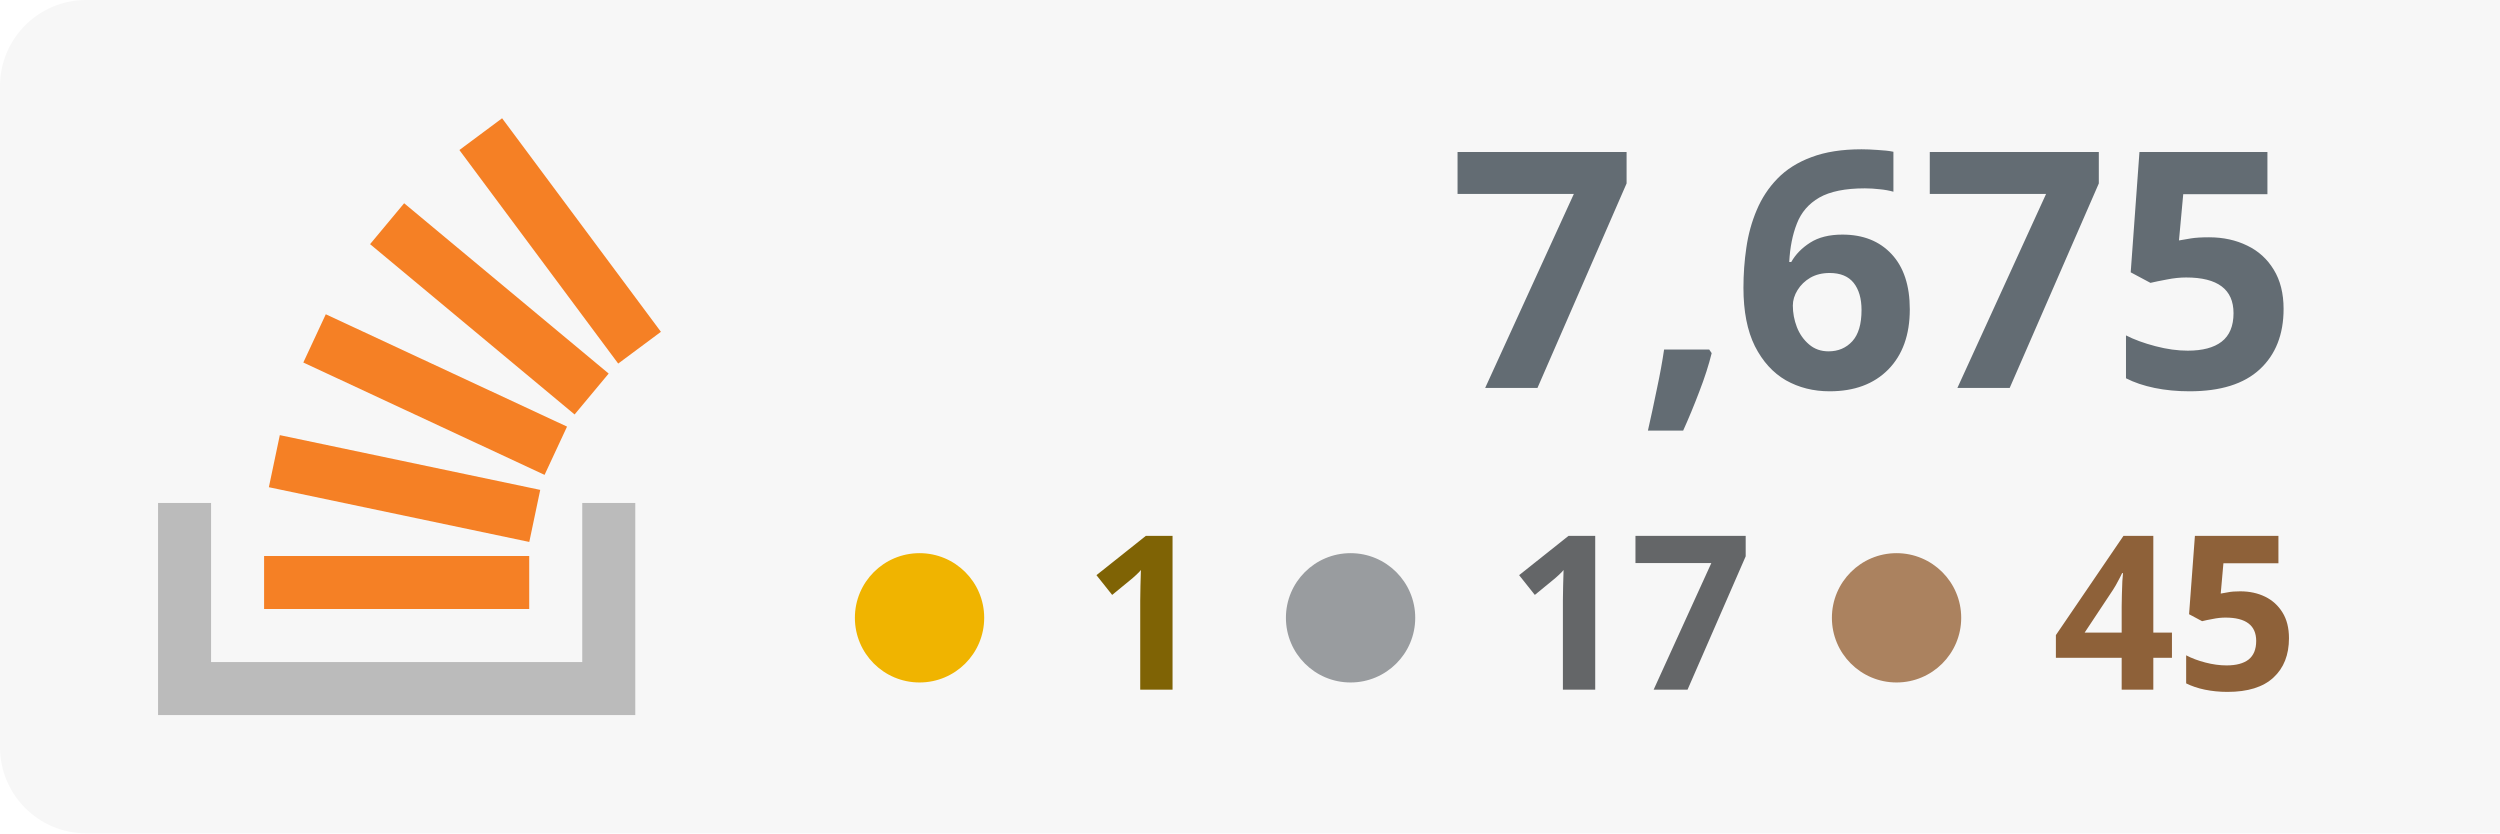
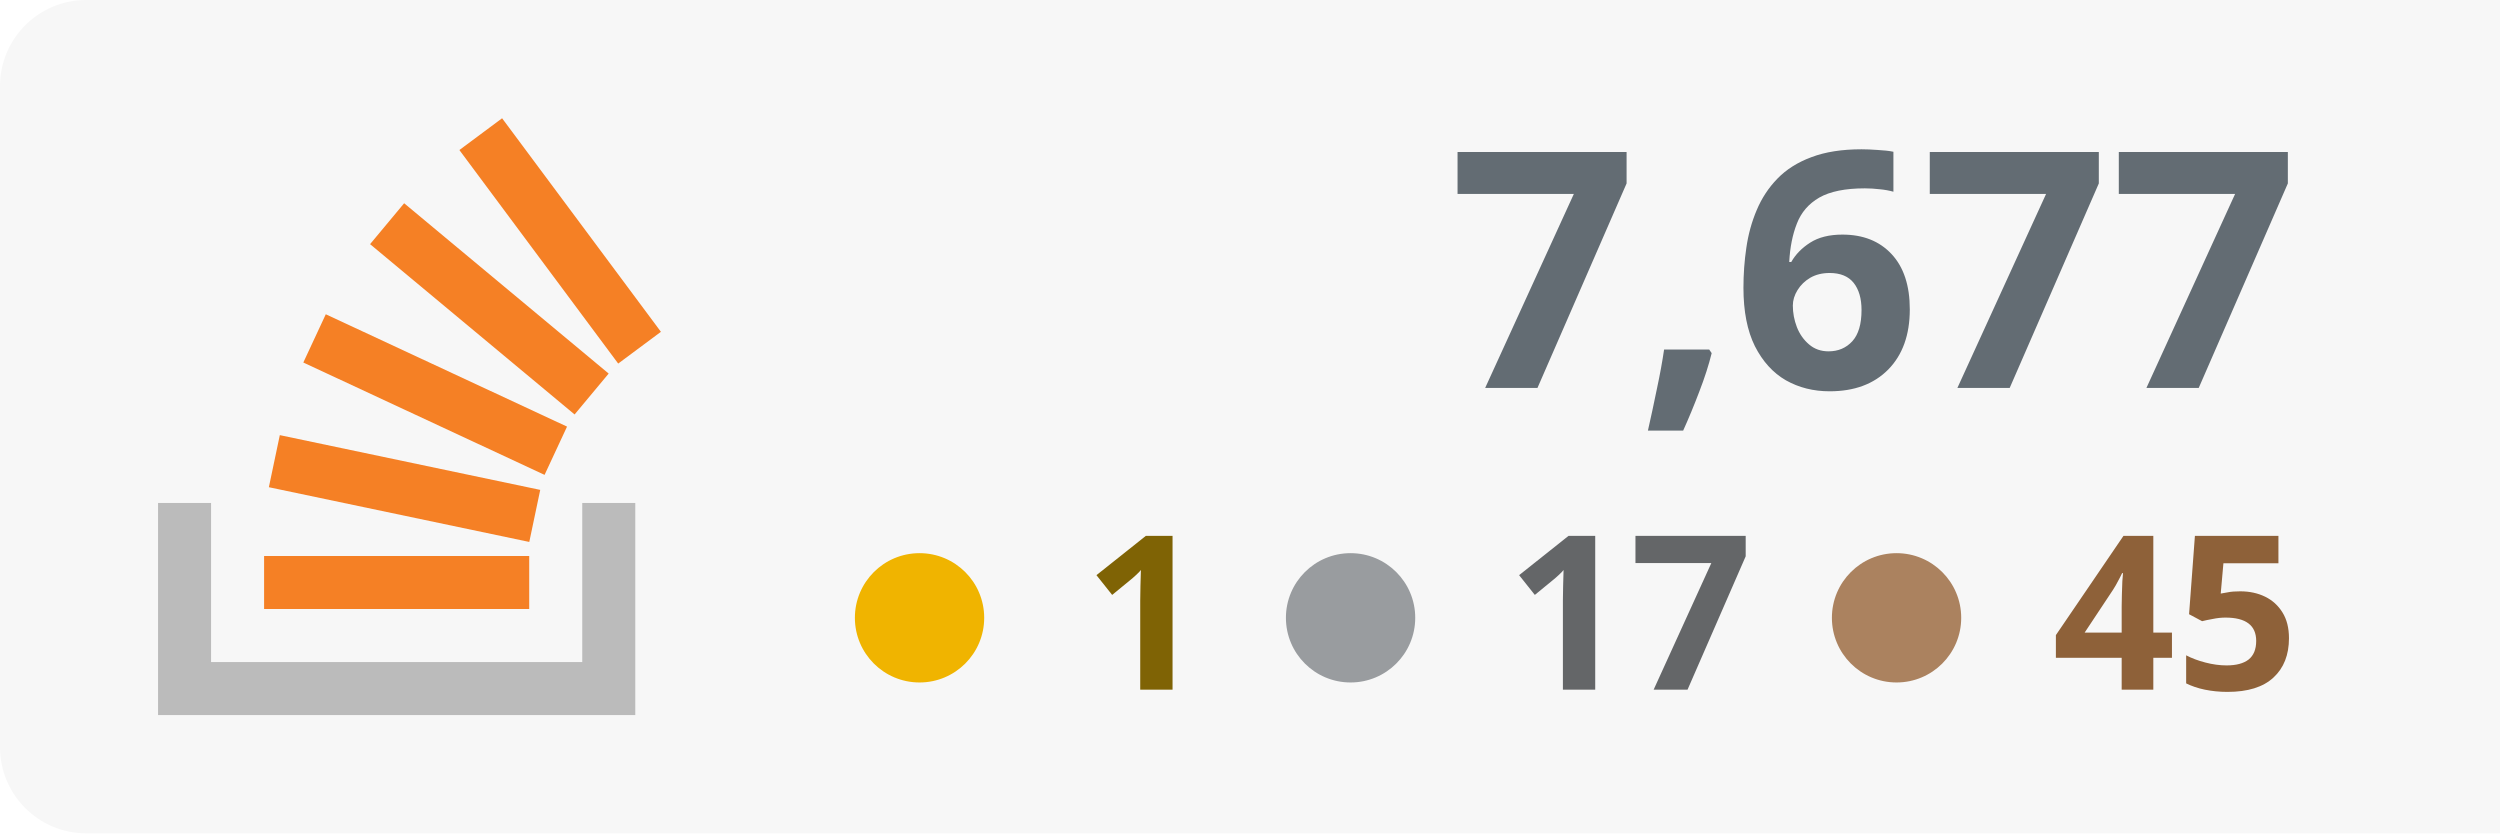
<svg xmlns="http://www.w3.org/2000/svg" width="100%" height="100%" viewBox="0 0 174 58" version="1.1" xml:space="preserve" style="fill-rule:evenodd;clip-rule:evenodd;stroke-linejoin:round;stroke-miterlimit:2;">
  <rect x="0" y="0" width="180" height="58" style="fill:#f7f7f7;" rx="6" />
  <g transform="translate(-53 0)">
    <path d="M93.525,35.007l3.69,-0l0,14.762l-33.215,0l0,-14.762l3.691,-0l-0,11.072l25.834,-0l-0,-11.072Z" style="fill:#bbb;" />
    <path d="M71.713,33.91l18.125,3.809l0.762,-3.623l-18.125,-3.811l-0.762,3.625Zm2.398,-8.679l16.791,7.82l1.564,-3.359l-16.791,-7.819l-1.564,3.358Zm4.646,-8.238l14.235,11.854l2.371,-2.847l-14.235,-11.854l-2.371,2.847Zm9.189,-8.762l-2.973,2.211l11.054,14.863l2.973,-2.211l-11.054,-14.863Zm-16.565,34.157l18.453,0l-0,-3.691l-18.453,0l0,3.691Z" style="fill:#f58025;fill-rule:nonzero;" />
  </g>
-   <text x="160px" y="27px" text-anchor="end" style="font-family:'Verdana-Bold', 'Verdana', sans-serif;font-weight:700;font-size:23px;fill:#636c73;">7,675</text>
+   <text x="160px" y="27px" text-anchor="end" style="font-family:'Verdana-Bold', 'Verdana', sans-serif;font-weight:700;font-size:23px;fill:#636c73;">7,677</text>
  <text x="160px" y="48px" text-anchor="end" style="font-family:'Verdana-Bold', 'Verdana', sans-serif;font-weight:700;font-size:15px;fill:#8e6139; text-align: right;">45</text>
  <text x="122px" y="48px" text-anchor="end" style="font-family:'Verdana-Bold', 'Verdana', sans-serif;font-weight:700;font-size:15px;fill:#646668;">17</text>
  <text x="84px" y="48px" text-anchor="end" style="font-family:'Verdana-Bold', 'Verdana', sans-serif;font-weight:700;font-size:15px;fill:#7f6305;">1</text>
  <circle cx="64" cy="43" r="4.5" style="fill:#f0b400;" />
  <circle cx="94" cy="43" r="4.5" style="fill:#999c9f;" />
  <circle cx="132" cy="43" r="4.5" style="fill:#ab825f;" />
</svg>
